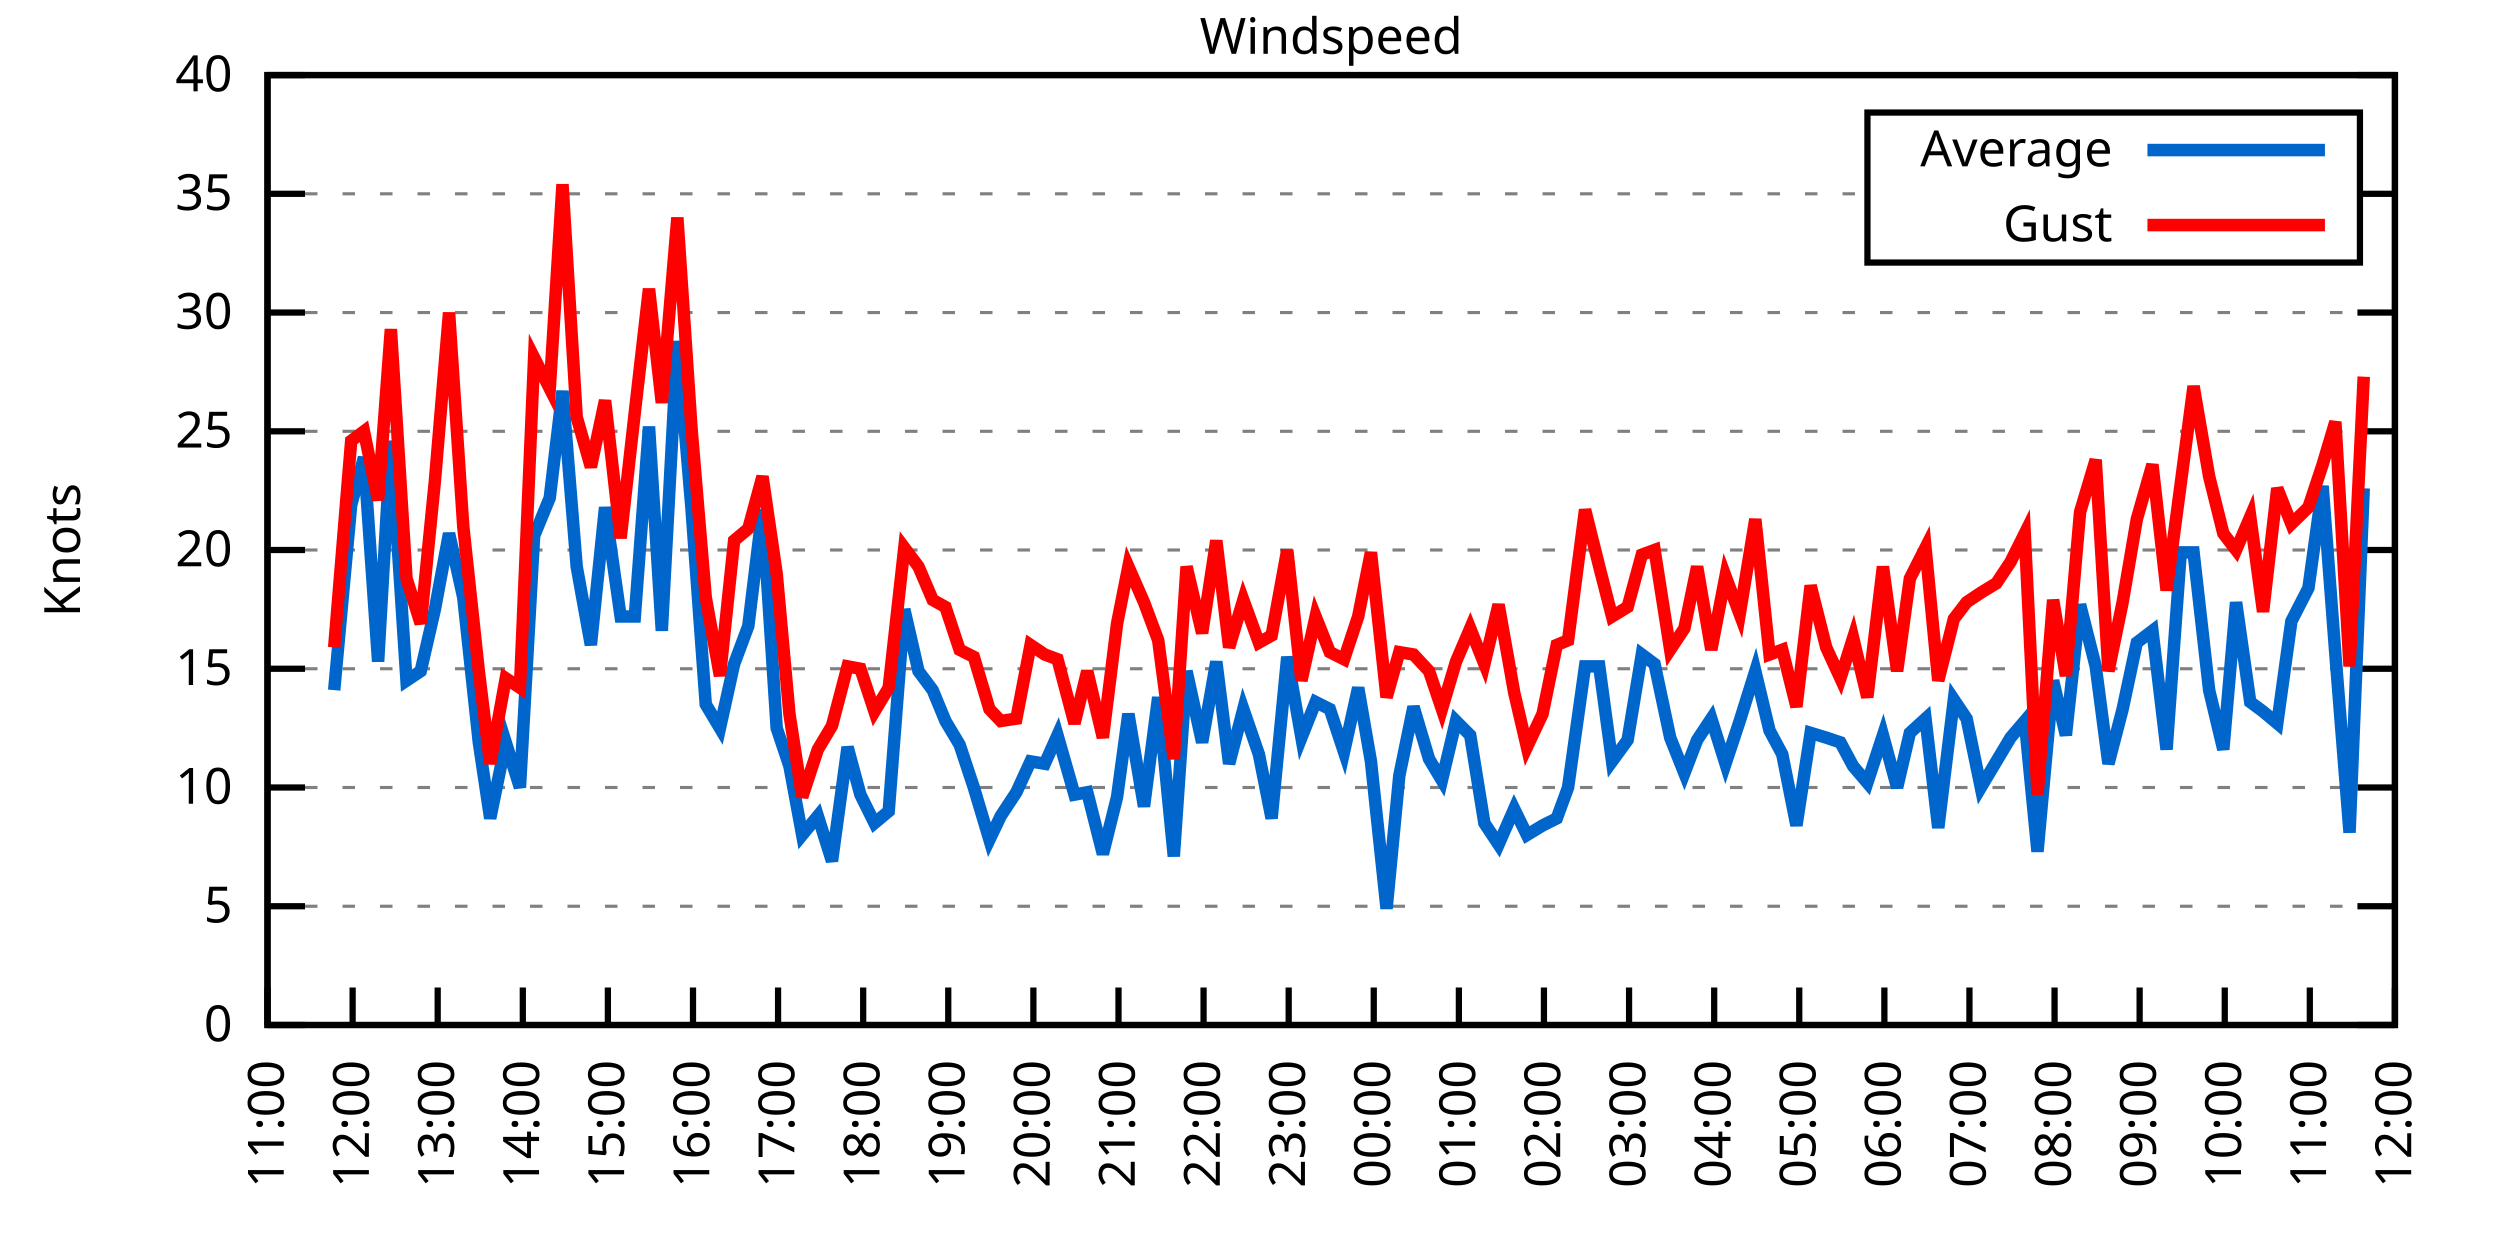
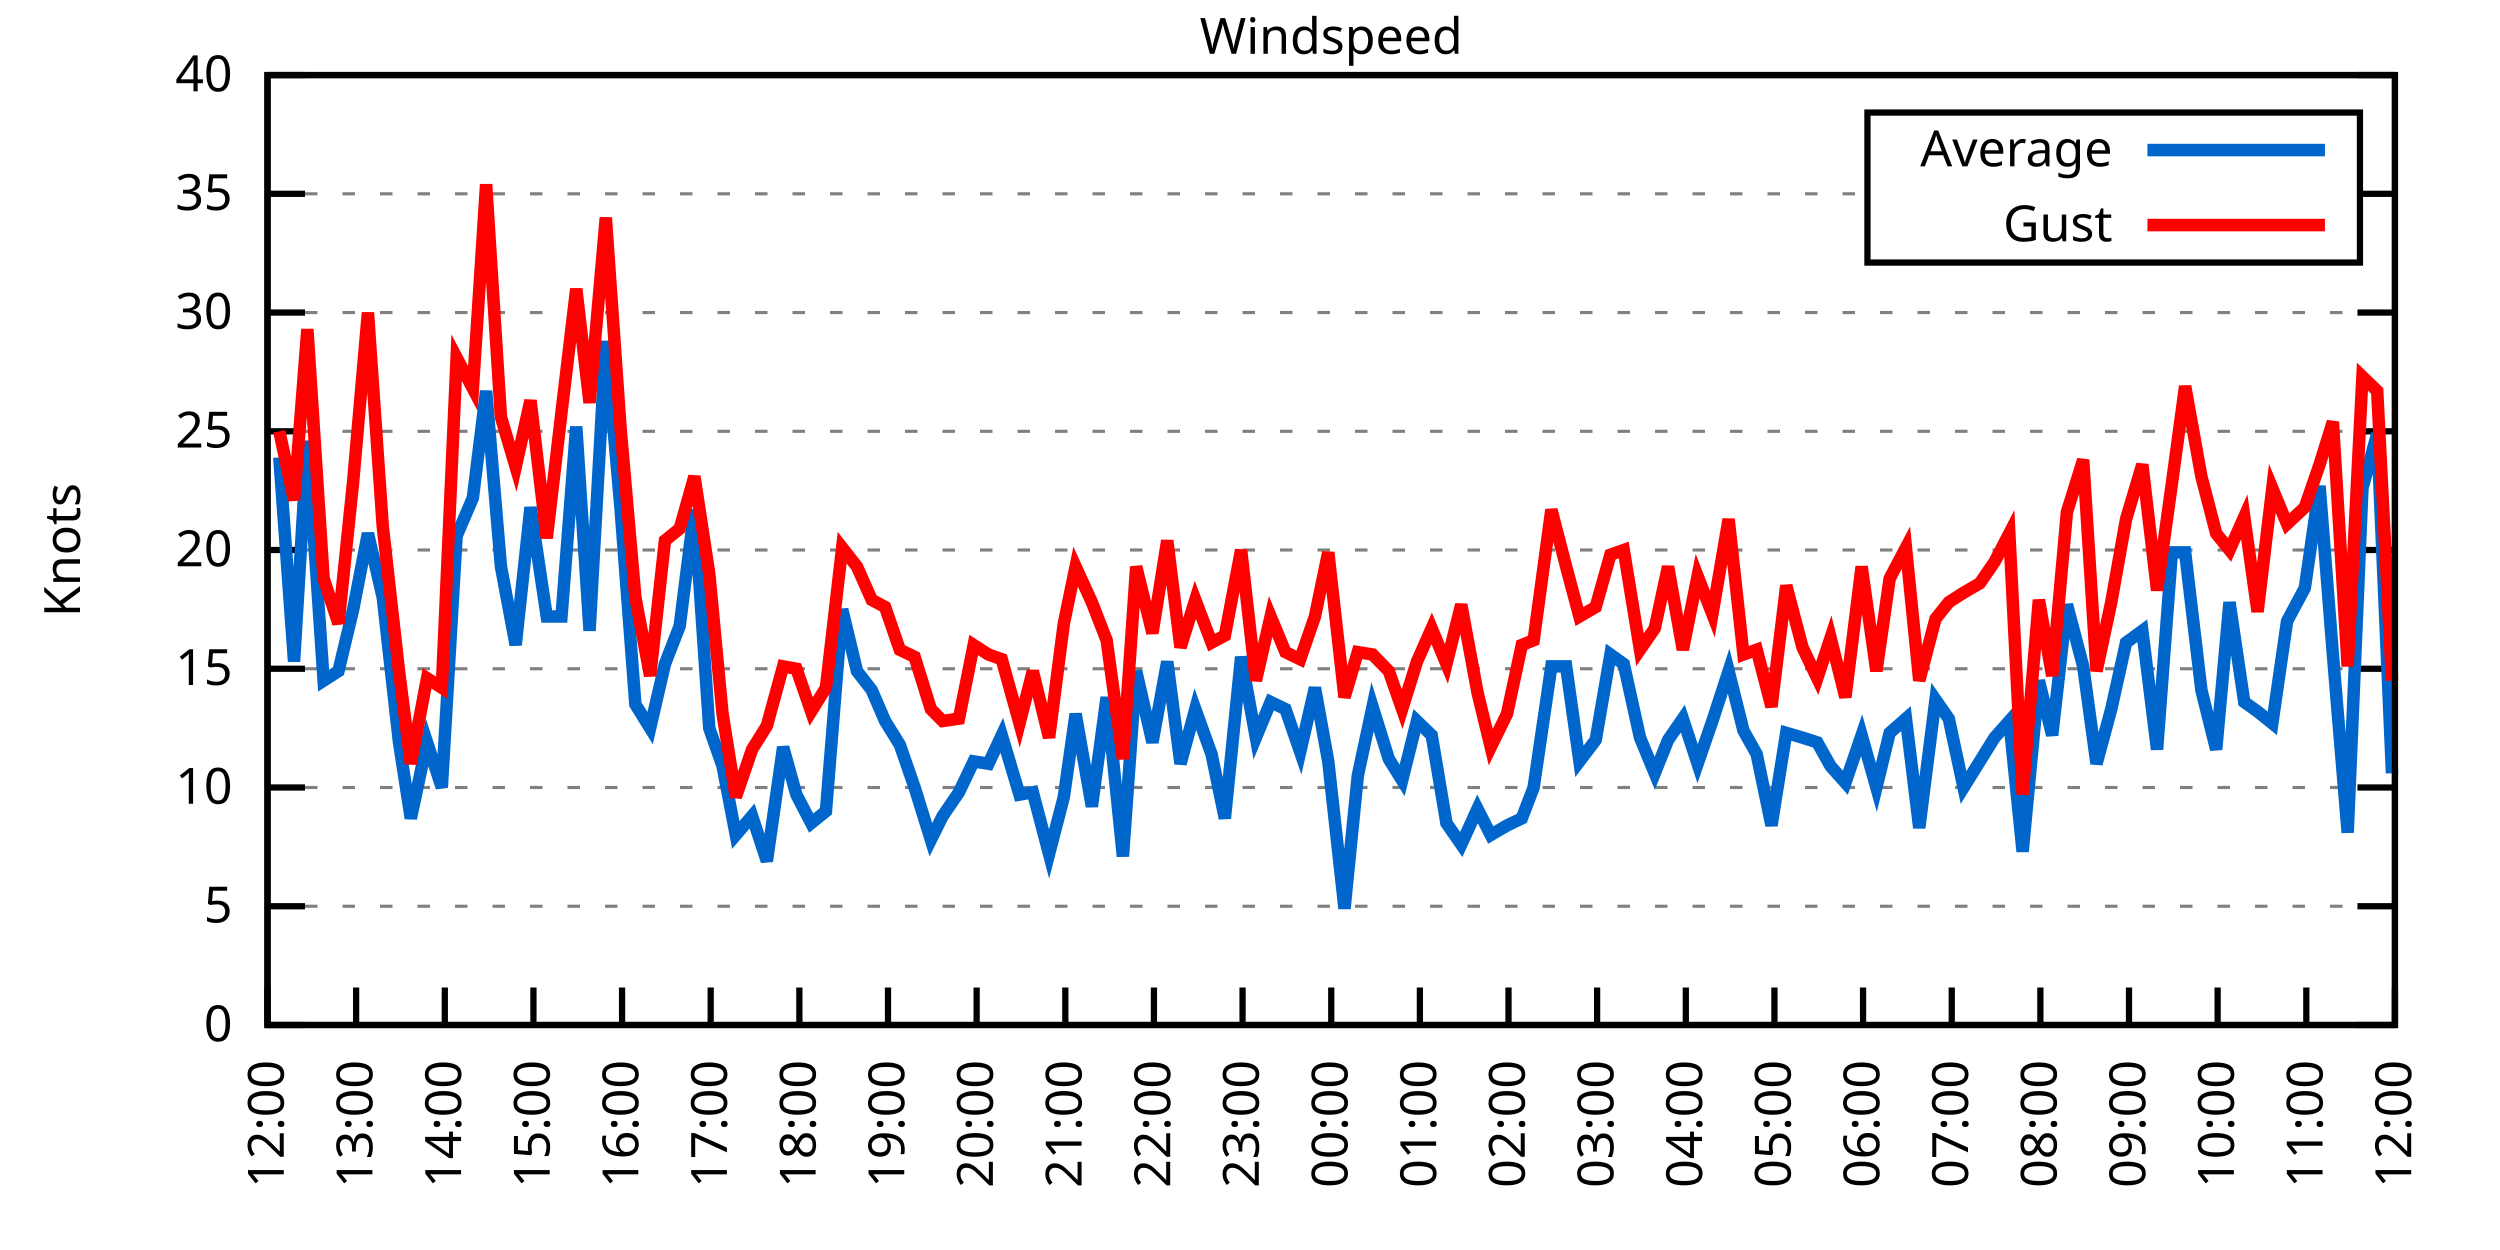
<svg xmlns="http://www.w3.org/2000/svg" xmlns:xlink="http://www.w3.org/1999/xlink" width="400" height="200" viewBox="0 0 400 200">
  <g id="gnuplot_canvas">
    <rect x="0" y="0" width="400" height="200" fill="none" />
    <defs>
      <circle id="gpDot" r="0.5" stroke-width="0.5" stroke="currentColor" />
      <path id="gpPt0" stroke-width="0.333" stroke="currentColor" d="M-1,0 h2 M0,-1 v2" />
      <path id="gpPt1" stroke-width="0.333" stroke="currentColor" d="M-1,-1 L1,1 M1,-1 L-1,1" />
      <path id="gpPt2" stroke-width="0.333" stroke="currentColor" d="M-1,0 L1,0 M0,-1 L0,1 M-1,-1 L1,1 M-1,1 L1,-1" />
      <rect id="gpPt3" stroke-width="0.333" stroke="currentColor" x="-1" y="-1" width="2" height="2" />
      <rect id="gpPt4" stroke-width="0.333" stroke="currentColor" fill="currentColor" x="-1" y="-1" width="2" height="2" />
      <circle id="gpPt5" stroke-width="0.333" stroke="currentColor" cx="0" cy="0" r="1" />
      <use xlink:href="#gpPt5" id="gpPt6" fill="currentColor" stroke="none" />
      <path id="gpPt7" stroke-width="0.333" stroke="currentColor" d="M0,-1.33 L-1.33,0.67 L1.33,0.67 z" />
      <use xlink:href="#gpPt7" id="gpPt8" fill="currentColor" stroke="none" />
      <use xlink:href="#gpPt7" id="gpPt9" stroke="currentColor" transform="rotate(180)" />
      <use xlink:href="#gpPt9" id="gpPt10" fill="currentColor" stroke="none" />
      <use xlink:href="#gpPt3" id="gpPt11" stroke="currentColor" transform="rotate(45)" />
      <use xlink:href="#gpPt11" id="gpPt12" fill="currentColor" stroke="none" />
      <path id="gpPt13" stroke-width="0.333" stroke="currentColor" d="M0,1.330 L1.265,0.411 L0.782,-1.067 L-0.782,-1.076 L-1.265,0.411 z" />
      <use xlink:href="#gpPt13" id="gpPt14" fill="currentColor" stroke="none" />
      <filter id="textbox" filterUnits="objectBoundingBox" x="0" y="0" height="1" width="1">
        <feFlood flood-color="white" flood-opacity="1" result="bgnd" />
        <feComposite in="SourceGraphic" in2="bgnd" operator="atop" />
      </filter>
      <filter id="greybox" filterUnits="objectBoundingBox" x="0" y="0" height="1" width="1">
        <feFlood flood-color="lightgrey" flood-opacity="1" result="grey" />
        <feComposite in="SourceGraphic" in2="grey" operator="atop" />
      </filter>
    </defs>
    <g fill="none" color="white" stroke="currentColor" stroke-width="1.00" stroke-linecap="butt" stroke-linejoin="miter">
</g>
    <g fill="none" color="black" stroke="currentColor" stroke-width="1.00" stroke-linecap="butt" stroke-linejoin="miter">
      <g stroke="none" shape-rendering="crispEdges">
        <polygon fill="rgb(255, 255, 255)" points="42.80,164.00 383.18,164.00 383.18,12.02 42.80,12.02 " />
      </g>
    </g>
    <g fill="none" color="black" stroke="currentColor" stroke-width="1.00" stroke-linecap="butt" stroke-linejoin="miter">
</g>
    <g fill="none" color="black" stroke="black" stroke-width="0.50" stroke-linecap="butt" stroke-linejoin="miter">
</g>
    <g fill="none" color="gray" stroke="currentColor" stroke-width="0.50" stroke-linecap="butt" stroke-linejoin="miter">
      <path stroke="gray" stroke-dasharray="2,4" class="gridline" d="M42.80,164.00 L383.19,164.00  " />
    </g>
    <g fill="none" color="gray" stroke="gray" stroke-width="1.00" stroke-linecap="butt" stroke-linejoin="miter">
</g>
    <g fill="none" color="black" stroke="currentColor" stroke-width="1.00" stroke-linecap="butt" stroke-linejoin="miter">
      <path stroke="black" d="M42.80,164.00 L48.80,164.00 M383.19,164.00 L377.19,164.00  " />
      <g transform="translate(37.20,166.60)" stroke="none" fill="black" font-family="Sans" font-size="8.00" text-anchor="end">
        <text>
          <tspan font-family="Sans"> 0</tspan>
        </text>
      </g>
    </g>
    <g fill="none" color="black" stroke="currentColor" stroke-width="1.00" stroke-linecap="butt" stroke-linejoin="miter">
</g>
    <g fill="none" color="black" stroke="black" stroke-width="0.50" stroke-linecap="butt" stroke-linejoin="miter">
</g>
    <g fill="none" color="gray" stroke="currentColor" stroke-width="0.50" stroke-linecap="butt" stroke-linejoin="miter">
      <path stroke="gray" stroke-dasharray="2,4" class="gridline" d="M42.80,145.00 L383.19,145.00  " />
    </g>
    <g fill="none" color="gray" stroke="gray" stroke-width="1.00" stroke-linecap="butt" stroke-linejoin="miter">
</g>
    <g fill="none" color="black" stroke="currentColor" stroke-width="1.00" stroke-linecap="butt" stroke-linejoin="miter">
      <path stroke="black" d="M42.80,145.00 L48.80,145.00 M383.19,145.00 L377.19,145.00  " />
      <g transform="translate(37.20,147.60)" stroke="none" fill="black" font-family="Sans" font-size="8.00" text-anchor="end">
        <text>
          <tspan font-family="Sans"> 5</tspan>
        </text>
      </g>
    </g>
    <g fill="none" color="black" stroke="currentColor" stroke-width="1.00" stroke-linecap="butt" stroke-linejoin="miter">
</g>
    <g fill="none" color="black" stroke="black" stroke-width="0.50" stroke-linecap="butt" stroke-linejoin="miter">
</g>
    <g fill="none" color="gray" stroke="currentColor" stroke-width="0.50" stroke-linecap="butt" stroke-linejoin="miter">
      <path stroke="gray" stroke-dasharray="2,4" class="gridline" d="M42.80,126.00 L383.19,126.00  " />
    </g>
    <g fill="none" color="gray" stroke="gray" stroke-width="1.00" stroke-linecap="butt" stroke-linejoin="miter">
</g>
    <g fill="none" color="black" stroke="currentColor" stroke-width="1.00" stroke-linecap="butt" stroke-linejoin="miter">
      <path stroke="black" d="M42.80,126.00 L48.80,126.00 M383.19,126.00 L377.19,126.00  " />
      <g transform="translate(37.20,128.60)" stroke="none" fill="black" font-family="Sans" font-size="8.00" text-anchor="end">
        <text>
          <tspan font-family="Sans"> 10</tspan>
        </text>
      </g>
    </g>
    <g fill="none" color="black" stroke="currentColor" stroke-width="1.00" stroke-linecap="butt" stroke-linejoin="miter">
</g>
    <g fill="none" color="black" stroke="black" stroke-width="0.50" stroke-linecap="butt" stroke-linejoin="miter">
</g>
    <g fill="none" color="gray" stroke="currentColor" stroke-width="0.50" stroke-linecap="butt" stroke-linejoin="miter">
      <path stroke="gray" stroke-dasharray="2,4" class="gridline" d="M42.80,107.00 L383.19,107.00  " />
    </g>
    <g fill="none" color="gray" stroke="gray" stroke-width="1.00" stroke-linecap="butt" stroke-linejoin="miter">
</g>
    <g fill="none" color="black" stroke="currentColor" stroke-width="1.00" stroke-linecap="butt" stroke-linejoin="miter">
      <path stroke="black" d="M42.80,107.00 L48.80,107.00 M383.19,107.00 L377.19,107.00  " />
      <g transform="translate(37.20,109.60)" stroke="none" fill="black" font-family="Sans" font-size="8.00" text-anchor="end">
        <text>
          <tspan font-family="Sans"> 15</tspan>
        </text>
      </g>
    </g>
    <g fill="none" color="black" stroke="currentColor" stroke-width="1.00" stroke-linecap="butt" stroke-linejoin="miter">
</g>
    <g fill="none" color="black" stroke="black" stroke-width="0.50" stroke-linecap="butt" stroke-linejoin="miter">
</g>
    <g fill="none" color="gray" stroke="currentColor" stroke-width="0.50" stroke-linecap="butt" stroke-linejoin="miter">
      <path stroke="gray" stroke-dasharray="2,4" class="gridline" d="M42.80,88.00 L383.19,88.00  " />
    </g>
    <g fill="none" color="gray" stroke="gray" stroke-width="1.00" stroke-linecap="butt" stroke-linejoin="miter">
</g>
    <g fill="none" color="black" stroke="currentColor" stroke-width="1.00" stroke-linecap="butt" stroke-linejoin="miter">
      <path stroke="black" d="M42.80,88.00 L48.80,88.00 M383.19,88.00 L377.19,88.00  " />
      <g transform="translate(37.20,90.60)" stroke="none" fill="black" font-family="Sans" font-size="8.00" text-anchor="end">
        <text>
          <tspan font-family="Sans"> 20</tspan>
        </text>
      </g>
    </g>
    <g fill="none" color="black" stroke="currentColor" stroke-width="1.00" stroke-linecap="butt" stroke-linejoin="miter">
</g>
    <g fill="none" color="black" stroke="black" stroke-width="0.50" stroke-linecap="butt" stroke-linejoin="miter">
</g>
    <g fill="none" color="gray" stroke="currentColor" stroke-width="0.50" stroke-linecap="butt" stroke-linejoin="miter">
      <path stroke="gray" stroke-dasharray="2,4" class="gridline" d="M42.80,69.01 L383.19,69.01  " />
    </g>
    <g fill="none" color="gray" stroke="gray" stroke-width="1.00" stroke-linecap="butt" stroke-linejoin="miter">
</g>
    <g fill="none" color="black" stroke="currentColor" stroke-width="1.00" stroke-linecap="butt" stroke-linejoin="miter">
      <path stroke="black" d="M42.80,69.01 L48.80,69.01 M383.19,69.01 L377.19,69.01  " />
      <g transform="translate(37.20,71.61)" stroke="none" fill="black" font-family="Sans" font-size="8.00" text-anchor="end">
        <text>
          <tspan font-family="Sans"> 25</tspan>
        </text>
      </g>
    </g>
    <g fill="none" color="black" stroke="currentColor" stroke-width="1.00" stroke-linecap="butt" stroke-linejoin="miter">
</g>
    <g fill="none" color="black" stroke="black" stroke-width="0.50" stroke-linecap="butt" stroke-linejoin="miter">
</g>
    <g fill="none" color="gray" stroke="currentColor" stroke-width="0.50" stroke-linecap="butt" stroke-linejoin="miter">
      <path stroke="gray" stroke-dasharray="2,4" class="gridline" d="M42.80,50.01 L383.19,50.01  " />
    </g>
    <g fill="none" color="gray" stroke="gray" stroke-width="1.00" stroke-linecap="butt" stroke-linejoin="miter">
</g>
    <g fill="none" color="black" stroke="currentColor" stroke-width="1.00" stroke-linecap="butt" stroke-linejoin="miter">
      <path stroke="black" d="M42.80,50.01 L48.80,50.01 M383.19,50.01 L377.19,50.01  " />
      <g transform="translate(37.20,52.61)" stroke="none" fill="black" font-family="Sans" font-size="8.00" text-anchor="end">
        <text>
          <tspan font-family="Sans"> 30</tspan>
        </text>
      </g>
    </g>
    <g fill="none" color="black" stroke="currentColor" stroke-width="1.00" stroke-linecap="butt" stroke-linejoin="miter">
</g>
    <g fill="none" color="black" stroke="black" stroke-width="0.50" stroke-linecap="butt" stroke-linejoin="miter">
</g>
    <g fill="none" color="gray" stroke="currentColor" stroke-width="0.50" stroke-linecap="butt" stroke-linejoin="miter">
      <path stroke="gray" stroke-dasharray="2,4" class="gridline" d="M42.80,31.01 L298.79,31.01 M377.59,31.01 L383.19,31.01  " />
    </g>
    <g fill="none" color="gray" stroke="gray" stroke-width="1.00" stroke-linecap="butt" stroke-linejoin="miter">
</g>
    <g fill="none" color="black" stroke="currentColor" stroke-width="1.00" stroke-linecap="butt" stroke-linejoin="miter">
      <path stroke="black" d="M42.80,31.01 L48.80,31.01 M383.19,31.01 L377.19,31.01  " />
      <g transform="translate(37.20,33.61)" stroke="none" fill="black" font-family="Sans" font-size="8.00" text-anchor="end">
        <text>
          <tspan font-family="Sans"> 35</tspan>
        </text>
      </g>
    </g>
    <g fill="none" color="black" stroke="currentColor" stroke-width="1.00" stroke-linecap="butt" stroke-linejoin="miter">
</g>
    <g fill="none" color="black" stroke="black" stroke-width="0.50" stroke-linecap="butt" stroke-linejoin="miter">
</g>
    <g fill="none" color="gray" stroke="currentColor" stroke-width="0.50" stroke-linecap="butt" stroke-linejoin="miter">
      <path stroke="gray" stroke-dasharray="2,4" class="gridline" d="M42.80,12.01 L383.19,12.01  " />
    </g>
    <g fill="none" color="gray" stroke="gray" stroke-width="1.00" stroke-linecap="butt" stroke-linejoin="miter">
</g>
    <g fill="none" color="black" stroke="currentColor" stroke-width="1.00" stroke-linecap="butt" stroke-linejoin="miter">
      <path stroke="black" d="M42.80,12.01 L48.80,12.01 M383.19,12.01 L377.19,12.01  " />
      <g transform="translate(37.20,14.61)" stroke="none" fill="black" font-family="Sans" font-size="8.00" text-anchor="end">
        <text>
          <tspan font-family="Sans"> 40</tspan>
        </text>
      </g>
    </g>
    <g fill="none" color="black" stroke="currentColor" stroke-width="1.00" stroke-linecap="butt" stroke-linejoin="miter">
      <path stroke="black" d="M42.80,164.00 L42.80,158.00  " />
      <g transform="translate(45.40,169.60) rotate(270.00)" stroke="none" fill="black" font-family="Sans" font-size="8.00" text-anchor="end">
        <text>
-           <tspan font-family="Sans">11:00</tspan>
-         </text>
-       </g>
-     </g>
-     <g fill="none" color="black" stroke="currentColor" stroke-width="1.00" stroke-linecap="butt" stroke-linejoin="miter">
-       <path stroke="black" d="M56.42,164.00 L56.42,158.00  " />
-       <g transform="translate(59.02,169.60) rotate(270.00)" stroke="none" fill="black" font-family="Sans" font-size="8.00" text-anchor="end">
-         <text>
          <tspan font-family="Sans">12:00</tspan>
        </text>
      </g>
    </g>
    <g fill="none" color="black" stroke="currentColor" stroke-width="1.00" stroke-linecap="butt" stroke-linejoin="miter">
-       <path stroke="black" d="M70.03,164.00 L70.03,158.00  " />
-       <g transform="translate(72.63,169.60) rotate(270.00)" stroke="none" fill="black" font-family="Sans" font-size="8.00" text-anchor="end">
+       <path stroke="black" d="M56.98,164.00 L56.98,158.00  " />
+       <g transform="translate(59.58,169.60) rotate(270.00)" stroke="none" fill="black" font-family="Sans" font-size="8.00" text-anchor="end">
        <text>
          <tspan font-family="Sans">13:00</tspan>
        </text>
      </g>
    </g>
    <g fill="none" color="black" stroke="currentColor" stroke-width="1.00" stroke-linecap="butt" stroke-linejoin="miter">
-       <path stroke="black" d="M83.65,164.00 L83.65,158.00  " />
-       <g transform="translate(86.25,169.60) rotate(270.00)" stroke="none" fill="black" font-family="Sans" font-size="8.00" text-anchor="end">
+       <path stroke="black" d="M71.17,164.00 L71.17,158.00  " />
+       <g transform="translate(73.77,169.60) rotate(270.00)" stroke="none" fill="black" font-family="Sans" font-size="8.00" text-anchor="end">
        <text>
          <tspan font-family="Sans">14:00</tspan>
        </text>
      </g>
    </g>
    <g fill="none" color="black" stroke="currentColor" stroke-width="1.00" stroke-linecap="butt" stroke-linejoin="miter">
-       <path stroke="black" d="M97.26,164.00 L97.26,158.00  " />
-       <g transform="translate(99.86,169.60) rotate(270.00)" stroke="none" fill="black" font-family="Sans" font-size="8.00" text-anchor="end">
+       <path stroke="black" d="M85.35,164.00 L85.35,158.00  " />
+       <g transform="translate(87.95,169.60) rotate(270.00)" stroke="none" fill="black" font-family="Sans" font-size="8.00" text-anchor="end">
        <text>
          <tspan font-family="Sans">15:00</tspan>
        </text>
      </g>
    </g>
    <g fill="none" color="black" stroke="currentColor" stroke-width="1.00" stroke-linecap="butt" stroke-linejoin="miter">
-       <path stroke="black" d="M110.88,164.00 L110.88,158.00  " />
-       <g transform="translate(113.48,169.60) rotate(270.00)" stroke="none" fill="black" font-family="Sans" font-size="8.00" text-anchor="end">
+       <path stroke="black" d="M99.53,164.00 L99.53,158.00  " />
+       <g transform="translate(102.13,169.60) rotate(270.00)" stroke="none" fill="black" font-family="Sans" font-size="8.00" text-anchor="end">
        <text>
          <tspan font-family="Sans">16:00</tspan>
        </text>
      </g>
    </g>
    <g fill="none" color="black" stroke="currentColor" stroke-width="1.00" stroke-linecap="butt" stroke-linejoin="miter">
-       <path stroke="black" d="M124.49,164.00 L124.49,158.00  " />
-       <g transform="translate(127.09,169.60) rotate(270.00)" stroke="none" fill="black" font-family="Sans" font-size="8.00" text-anchor="end">
+       <path stroke="black" d="M113.71,164.00 L113.71,158.00  " />
+       <g transform="translate(116.31,169.60) rotate(270.00)" stroke="none" fill="black" font-family="Sans" font-size="8.00" text-anchor="end">
        <text>
          <tspan font-family="Sans">17:00</tspan>
        </text>
      </g>
    </g>
    <g fill="none" color="black" stroke="currentColor" stroke-width="1.00" stroke-linecap="butt" stroke-linejoin="miter">
-       <path stroke="black" d="M138.11,164.00 L138.11,158.00  " />
-       <g transform="translate(140.71,169.60) rotate(270.00)" stroke="none" fill="black" font-family="Sans" font-size="8.00" text-anchor="end">
+       <path stroke="black" d="M127.90,164.00 L127.90,158.00  " />
+       <g transform="translate(130.50,169.60) rotate(270.00)" stroke="none" fill="black" font-family="Sans" font-size="8.00" text-anchor="end">
        <text>
          <tspan font-family="Sans">18:00</tspan>
        </text>
      </g>
    </g>
    <g fill="none" color="black" stroke="currentColor" stroke-width="1.00" stroke-linecap="butt" stroke-linejoin="miter">
-       <path stroke="black" d="M151.72,164.00 L151.72,158.00  " />
-       <g transform="translate(154.32,169.60) rotate(270.00)" stroke="none" fill="black" font-family="Sans" font-size="8.00" text-anchor="end">
+       <path stroke="black" d="M142.08,164.00 L142.08,158.00  " />
+       <g transform="translate(144.68,169.60) rotate(270.00)" stroke="none" fill="black" font-family="Sans" font-size="8.00" text-anchor="end">
        <text>
          <tspan font-family="Sans">19:00</tspan>
        </text>
      </g>
    </g>
    <g fill="none" color="black" stroke="currentColor" stroke-width="1.00" stroke-linecap="butt" stroke-linejoin="miter">
-       <path stroke="black" d="M165.34,164.00 L165.34,158.00  " />
-       <g transform="translate(167.94,169.60) rotate(270.00)" stroke="none" fill="black" font-family="Sans" font-size="8.00" text-anchor="end">
+       <path stroke="black" d="M156.26,164.00 L156.26,158.00  " />
+       <g transform="translate(158.86,169.60) rotate(270.00)" stroke="none" fill="black" font-family="Sans" font-size="8.00" text-anchor="end">
        <text>
          <tspan font-family="Sans">20:00</tspan>
        </text>
      </g>
    </g>
    <g fill="none" color="black" stroke="currentColor" stroke-width="1.00" stroke-linecap="butt" stroke-linejoin="miter">
-       <path stroke="black" d="M178.96,164.00 L178.96,158.00  " />
-       <g transform="translate(181.56,169.60) rotate(270.00)" stroke="none" fill="black" font-family="Sans" font-size="8.00" text-anchor="end">
+       <path stroke="black" d="M170.45,164.00 L170.45,158.00  " />
+       <g transform="translate(173.05,169.60) rotate(270.00)" stroke="none" fill="black" font-family="Sans" font-size="8.00" text-anchor="end">
        <text>
          <tspan font-family="Sans">21:00</tspan>
        </text>
      </g>
    </g>
    <g fill="none" color="black" stroke="currentColor" stroke-width="1.00" stroke-linecap="butt" stroke-linejoin="miter">
-       <path stroke="black" d="M192.57,164.00 L192.57,158.00  " />
-       <g transform="translate(195.17,169.60) rotate(270.00)" stroke="none" fill="black" font-family="Sans" font-size="8.00" text-anchor="end">
+       <path stroke="black" d="M184.63,164.00 L184.63,158.00  " />
+       <g transform="translate(187.23,169.60) rotate(270.00)" stroke="none" fill="black" font-family="Sans" font-size="8.00" text-anchor="end">
        <text>
          <tspan font-family="Sans">22:00</tspan>
        </text>
      </g>
    </g>
    <g fill="none" color="black" stroke="currentColor" stroke-width="1.00" stroke-linecap="butt" stroke-linejoin="miter">
-       <path stroke="black" d="M206.19,164.00 L206.19,158.00  " />
-       <g transform="translate(208.79,169.60) rotate(270.00)" stroke="none" fill="black" font-family="Sans" font-size="8.00" text-anchor="end">
+       <path stroke="black" d="M198.81,164.00 L198.81,158.00  " />
+       <g transform="translate(201.41,169.60) rotate(270.00)" stroke="none" fill="black" font-family="Sans" font-size="8.00" text-anchor="end">
        <text>
          <tspan font-family="Sans">23:00</tspan>
        </text>
      </g>
    </g>
    <g fill="none" color="black" stroke="currentColor" stroke-width="1.00" stroke-linecap="butt" stroke-linejoin="miter">
-       <path stroke="black" d="M219.80,164.00 L219.80,158.00  " />
-       <g transform="translate(222.40,169.60) rotate(270.00)" stroke="none" fill="black" font-family="Sans" font-size="8.00" text-anchor="end">
+       <path stroke="black" d="M213.00,164.00 L213.00,158.00  " />
+       <g transform="translate(215.60,169.60) rotate(270.00)" stroke="none" fill="black" font-family="Sans" font-size="8.00" text-anchor="end">
        <text>
          <tspan font-family="Sans">00:00</tspan>
        </text>
      </g>
    </g>
    <g fill="none" color="black" stroke="currentColor" stroke-width="1.00" stroke-linecap="butt" stroke-linejoin="miter">
-       <path stroke="black" d="M233.42,164.00 L233.42,158.00  " />
-       <g transform="translate(236.02,169.60) rotate(270.00)" stroke="none" fill="black" font-family="Sans" font-size="8.00" text-anchor="end">
+       <path stroke="black" d="M227.18,164.00 L227.18,158.00  " />
+       <g transform="translate(229.78,169.60) rotate(270.00)" stroke="none" fill="black" font-family="Sans" font-size="8.00" text-anchor="end">
        <text>
          <tspan font-family="Sans">01:00</tspan>
        </text>
      </g>
    </g>
    <g fill="none" color="black" stroke="currentColor" stroke-width="1.00" stroke-linecap="butt" stroke-linejoin="miter">
-       <path stroke="black" d="M247.03,164.00 L247.03,158.00  " />
-       <g transform="translate(249.63,169.60) rotate(270.00)" stroke="none" fill="black" font-family="Sans" font-size="8.00" text-anchor="end">
+       <path stroke="black" d="M241.36,164.00 L241.36,158.00  " />
+       <g transform="translate(243.96,169.60) rotate(270.00)" stroke="none" fill="black" font-family="Sans" font-size="8.00" text-anchor="end">
        <text>
          <tspan font-family="Sans">02:00</tspan>
        </text>
      </g>
    </g>
    <g fill="none" color="black" stroke="currentColor" stroke-width="1.00" stroke-linecap="butt" stroke-linejoin="miter">
-       <path stroke="black" d="M260.65,164.00 L260.65,158.00  " />
-       <g transform="translate(263.25,169.60) rotate(270.00)" stroke="none" fill="black" font-family="Sans" font-size="8.00" text-anchor="end">
+       <path stroke="black" d="M255.54,164.00 L255.54,158.00  " />
+       <g transform="translate(258.14,169.60) rotate(270.00)" stroke="none" fill="black" font-family="Sans" font-size="8.00" text-anchor="end">
        <text>
          <tspan font-family="Sans">03:00</tspan>
        </text>
      </g>
    </g>
    <g fill="none" color="black" stroke="currentColor" stroke-width="1.00" stroke-linecap="butt" stroke-linejoin="miter">
-       <path stroke="black" d="M274.27,164.00 L274.27,158.00  " />
-       <g transform="translate(276.87,169.60) rotate(270.00)" stroke="none" fill="black" font-family="Sans" font-size="8.00" text-anchor="end">
+       <path stroke="black" d="M269.73,164.00 L269.73,158.00  " />
+       <g transform="translate(272.33,169.60) rotate(270.00)" stroke="none" fill="black" font-family="Sans" font-size="8.00" text-anchor="end">
        <text>
          <tspan font-family="Sans">04:00</tspan>
        </text>
      </g>
    </g>
    <g fill="none" color="black" stroke="currentColor" stroke-width="1.00" stroke-linecap="butt" stroke-linejoin="miter">
-       <path stroke="black" d="M287.88,164.00 L287.88,158.00  " />
-       <g transform="translate(290.48,169.60) rotate(270.00)" stroke="none" fill="black" font-family="Sans" font-size="8.00" text-anchor="end">
+       <path stroke="black" d="M283.91,164.00 L283.91,158.00  " />
+       <g transform="translate(286.51,169.60) rotate(270.00)" stroke="none" fill="black" font-family="Sans" font-size="8.00" text-anchor="end">
        <text>
          <tspan font-family="Sans">05:00</tspan>
        </text>
      </g>
    </g>
    <g fill="none" color="black" stroke="currentColor" stroke-width="1.00" stroke-linecap="butt" stroke-linejoin="miter">
-       <path stroke="black" d="M301.50,164.00 L301.50,158.00  " />
-       <g transform="translate(304.10,169.60) rotate(270.00)" stroke="none" fill="black" font-family="Sans" font-size="8.00" text-anchor="end">
+       <path stroke="black" d="M298.09,164.00 L298.09,158.00  " />
+       <g transform="translate(300.69,169.60) rotate(270.00)" stroke="none" fill="black" font-family="Sans" font-size="8.00" text-anchor="end">
        <text>
          <tspan font-family="Sans">06:00</tspan>
        </text>
      </g>
    </g>
    <g fill="none" color="black" stroke="currentColor" stroke-width="1.00" stroke-linecap="butt" stroke-linejoin="miter">
-       <path stroke="black" d="M315.11,164.00 L315.11,158.00  " />
-       <g transform="translate(317.71,169.60) rotate(270.00)" stroke="none" fill="black" font-family="Sans" font-size="8.00" text-anchor="end">
+       <path stroke="black" d="M312.28,164.00 L312.28,158.00  " />
+       <g transform="translate(314.88,169.60) rotate(270.00)" stroke="none" fill="black" font-family="Sans" font-size="8.00" text-anchor="end">
        <text>
          <tspan font-family="Sans">07:00</tspan>
        </text>
      </g>
    </g>
    <g fill="none" color="black" stroke="currentColor" stroke-width="1.00" stroke-linecap="butt" stroke-linejoin="miter">
-       <path stroke="black" d="M328.73,164.00 L328.73,158.00  " />
-       <g transform="translate(331.33,169.60) rotate(270.00)" stroke="none" fill="black" font-family="Sans" font-size="8.00" text-anchor="end">
+       <path stroke="black" d="M326.46,164.00 L326.46,158.00  " />
+       <g transform="translate(329.06,169.60) rotate(270.00)" stroke="none" fill="black" font-family="Sans" font-size="8.00" text-anchor="end">
        <text>
          <tspan font-family="Sans">08:00</tspan>
        </text>
      </g>
    </g>
    <g fill="none" color="black" stroke="currentColor" stroke-width="1.00" stroke-linecap="butt" stroke-linejoin="miter">
-       <path stroke="black" d="M342.34,164.00 L342.34,158.00  " />
-       <g transform="translate(344.94,169.60) rotate(270.00)" stroke="none" fill="black" font-family="Sans" font-size="8.00" text-anchor="end">
+       <path stroke="black" d="M340.64,164.00 L340.64,158.00  " />
+       <g transform="translate(343.24,169.60) rotate(270.00)" stroke="none" fill="black" font-family="Sans" font-size="8.00" text-anchor="end">
        <text>
          <tspan font-family="Sans">09:00</tspan>
        </text>
      </g>
    </g>
    <g fill="none" color="black" stroke="currentColor" stroke-width="1.00" stroke-linecap="butt" stroke-linejoin="miter">
-       <path stroke="black" d="M355.96,164.00 L355.96,158.00  " />
-       <g transform="translate(358.56,169.60) rotate(270.00)" stroke="none" fill="black" font-family="Sans" font-size="8.00" text-anchor="end">
+       <path stroke="black" d="M354.82,164.00 L354.82,158.00  " />
+       <g transform="translate(357.42,169.60) rotate(270.00)" stroke="none" fill="black" font-family="Sans" font-size="8.00" text-anchor="end">
        <text>
          <tspan font-family="Sans">10:00</tspan>
        </text>
      </g>
    </g>
    <g fill="none" color="black" stroke="currentColor" stroke-width="1.00" stroke-linecap="butt" stroke-linejoin="miter">
-       <path stroke="black" d="M369.57,164.00 L369.57,158.00  " />
-       <g transform="translate(372.17,169.60) rotate(270.00)" stroke="none" fill="black" font-family="Sans" font-size="8.00" text-anchor="end">
+       <path stroke="black" d="M369.01,164.00 L369.01,158.00  " />
+       <g transform="translate(371.61,169.60) rotate(270.00)" stroke="none" fill="black" font-family="Sans" font-size="8.00" text-anchor="end">
        <text>
          <tspan font-family="Sans">11:00</tspan>
        </text>
      </g>
    </g>
    <g fill="none" color="black" stroke="currentColor" stroke-width="1.00" stroke-linecap="butt" stroke-linejoin="miter">
      <path stroke="black" d="M383.19,164.00 L383.19,158.00  " />
      <g transform="translate(385.79,169.60) rotate(270.00)" stroke="none" fill="black" font-family="Sans" font-size="8.00" text-anchor="end">
        <text>
          <tspan font-family="Sans">12:00</tspan>
        </text>
      </g>
    </g>
    <g fill="none" color="black" stroke="currentColor" stroke-width="1.00" stroke-linecap="butt" stroke-linejoin="miter">
</g>
    <g fill="none" color="black" stroke="currentColor" stroke-width="1.00" stroke-linecap="butt" stroke-linejoin="miter">
      <path stroke="black" d="M42.80,12.01 L42.80,164.00 L383.19,164.00 L383.19,12.01 L42.80,12.01 Z  " />
    </g>
    <g fill="none" color="black" stroke="currentColor" stroke-width="1.00" stroke-linecap="butt" stroke-linejoin="miter">
</g>
    <g fill="none" color="black" stroke="currentColor" stroke-width="1.00" stroke-linecap="butt" stroke-linejoin="miter">
      <path stroke="black" d="M298.79,42.01 L298.79,18.01 L377.59,18.01 L377.59,42.01 L298.79,42.01 Z  " />
    </g>
    <g id="Windspeed_plot_1">
      <g fill="none" color="white" stroke="black" stroke-width="2.00" stroke-linecap="butt" stroke-linejoin="miter">
</g>
      <g fill="none" color="black" stroke="currentColor" stroke-width="2.00" stroke-linecap="butt" stroke-linejoin="miter">
        <g transform="translate(337.99,26.61)" stroke="none" fill="black" font-family="Sans" font-size="8.00" text-anchor="end">
          <text>
            <tspan font-family="Sans">Average</tspan>
          </text>
        </g>
      </g>
      <g fill="none" color="black" stroke="currentColor" stroke-width="2.00" stroke-linecap="butt" stroke-linejoin="miter">
-         <path stroke="rgb(  0, 102, 204)" d="M343.59,24.01 L371.99,24.01 M53.47,110.42 L56.19,80.79 L58.23,73.19 L60.50,105.86 L62.54,70.53 L65.04,108.90   L67.31,107.38 L69.58,97.50 L71.85,85.35 L74.12,95.60 L76.61,118.78 L78.43,130.94 L80.92,118.78 L83.19,126.00   L85.46,85.73 L87.96,79.65 L90.00,62.55 L92.27,90.66 L94.54,103.20 L96.81,81.17 L99.30,98.64 L101.57,98.64   L103.84,68.25 L105.89,100.92 L108.38,54.57 L110.65,81.55 L112.92,112.70 L115.19,116.50 L117.46,106.24 L119.73,100.16   L122.00,81.55 L124.27,116.50 L126.31,122.58 L128.35,133.60 L130.85,130.56 L133.12,137.78 L135.61,119.54 L137.66,127.14   L139.92,131.70 L142.19,129.80 L144.69,97.50 L146.96,107.38 L149.23,110.42 L151.27,115.36 L153.54,119.16 L155.81,126.00   L158.31,134.36 L160.12,130.56 L162.62,126.76 L164.89,121.82 L167.16,122.20 L169.20,117.64 L171.92,127.14 L173.96,126.76   L176.46,136.64 L178.73,127.52 L180.54,114.22 L183.04,129.04 L185.31,111.56 L187.81,137.02 L189.85,107.38 L192.34,118.78   L194.61,105.86 L196.66,122.20 L198.93,113.46 L201.42,120.68 L203.46,130.94 L205.96,105.10 L208.23,118.02 L210.50,112.32   L212.77,113.46 L215.04,120.30 L217.31,110.04 L219.35,121.82 L221.85,145.38 L223.89,124.10 L226.16,113.08 L228.65,121.44   L230.70,124.86 L232.96,115.36 L235.23,117.64 L237.50,131.70 L239.77,135.12 L242.27,129.42 L244.31,133.60 L246.81,132.08   L249.08,130.94 L250.89,126.00 L253.61,106.62 L255.88,106.62 L257.93,121.82 L260.42,118.40 L262.69,104.72 L264.73,106.24   L267.23,118.02 L269.50,123.72 L271.54,118.40 L273.81,114.98 L276.08,122.20 L278.35,115.36 L280.85,107.38 L283.12,116.88   L285.16,120.68 L287.43,132.08 L289.70,117.26 L292.19,118.02 L294.46,118.78 L296.50,122.58 L298.77,125.24 L301.27,117.64   L303.54,126.00 L305.58,117.26 L308.08,114.98 L310.12,132.46 L312.62,111.94 L314.66,114.98 L316.93,126.00 L319.42,121.82   L321.69,118.02 L323.96,115.36 L326.00,136.26 L328.50,108.90 L330.54,117.64 L332.81,96.74 L335.31,106.62 L337.35,122.20   L339.62,113.46 L341.89,102.82 L344.39,100.92 L346.65,119.92 L348.92,88.38 L350.97,88.38 L353.46,110.42 L355.73,119.92   L357.77,96.36 L360.04,112.32 L362.09,113.84 L364.36,115.74 L366.62,99.40 L369.35,94.08 L371.62,77.75 L373.66,104.72   L375.93,133.22 L378.20,78.13  " />
+         <path stroke="rgb(  0, 102, 204)" d="M343.59,24.01 L371.99,24.01 M44.69,73.19 L47.05,105.86 L49.18,70.53 L51.78,108.90 L54.15,107.38 L56.51,97.50   L58.87,85.35 L61.24,95.60 L63.84,118.78 L65.73,130.94 L68.33,118.78 L70.69,126.00 L73.06,85.73 L75.66,79.65   L77.78,62.55 L80.15,90.66 L82.51,103.20 L84.88,81.17 L87.48,98.64 L89.84,98.64 L92.20,68.25 L94.33,100.92   L96.93,54.57 L99.30,81.55 L101.66,112.70 L104.02,116.50 L106.39,106.24 L108.75,100.16 L111.11,81.55 L113.48,116.50   L115.61,122.58 L117.73,133.60 L120.33,130.56 L122.70,137.78 L125.30,119.54 L127.42,127.14 L129.79,131.70 L132.15,129.80   L134.75,97.50 L137.12,107.38 L139.48,110.42 L141.61,115.36 L143.97,119.16 L146.34,126.00 L148.94,134.36 L150.83,130.56   L153.43,126.76 L155.79,121.82 L158.15,122.20 L160.28,117.64 L163.12,127.14 L165.25,126.76 L167.85,136.64 L170.21,127.52   L172.10,114.22 L174.70,129.04 L177.06,111.56 L179.67,137.02 L181.79,107.38 L184.39,118.78 L186.76,105.86 L188.88,122.20   L191.25,113.46 L193.85,120.68 L195.98,130.94 L198.58,105.10 L200.94,118.02 L203.30,112.32 L205.67,113.46 L208.03,120.30   L210.39,110.04 L212.52,121.82 L215.12,145.38 L217.25,124.10 L219.61,113.08 L222.21,121.44 L224.34,124.86 L226.71,115.36   L229.07,117.64 L231.43,131.70 L233.80,135.12 L236.40,129.42 L238.52,133.60 L241.12,132.08 L243.49,130.94 L245.38,126.00   L248.22,106.62 L250.58,106.62 L252.71,121.82 L255.31,118.40 L257.67,104.72 L259.80,106.24 L262.40,118.02 L264.76,123.72   L266.89,118.40 L269.25,114.98 L271.62,122.20 L273.98,115.36 L276.58,107.38 L278.95,116.88 L281.07,120.68 L283.44,132.08   L285.80,117.26 L288.40,118.02 L290.76,118.78 L292.89,122.58 L295.26,125.24 L297.86,117.64 L300.22,126.00 L302.35,117.26   L304.95,114.98 L307.08,132.46 L309.68,111.94 L311.80,114.98 L314.17,126.00 L316.77,121.82 L319.13,118.02 L321.49,115.36   L323.62,136.26 L326.22,108.90 L328.35,117.64 L330.71,96.74 L333.31,106.62 L335.44,122.20 L337.80,113.46 L340.17,102.82   L342.77,100.92 L345.13,119.92 L347.50,88.38 L349.62,88.38 L352.22,110.42 L354.59,119.92 L356.72,96.36 L359.08,112.32   L361.21,113.84 L363.57,115.74 L365.93,99.40 L368.77,94.08 L371.13,77.75 L373.26,104.72 L375.63,133.22 L377.99,78.13   L380.35,69.39 L382.72,123.72  " />
      </g>
    </g>
    <g id="Windspeed_plot_2">
      <g fill="none" color="black" stroke="currentColor" stroke-width="2.00" stroke-linecap="butt" stroke-linejoin="miter">
        <g transform="translate(337.99,38.61)" stroke="none" fill="black" font-family="Sans" font-size="8.00" text-anchor="end">
          <text>
            <tspan font-family="Sans">Gust</tspan>
          </text>
        </g>
      </g>
      <g fill="none" color="black" stroke="currentColor" stroke-width="2.00" stroke-linecap="butt" stroke-linejoin="miter">
-         <path stroke="rgb(255,   0,   0)" d="M343.59,36.01 L371.99,36.01 M53.47,103.58 L56.19,70.53 L58.23,69.01 L60.50,80.03 L62.54,52.67 L65.04,92.56   L67.31,99.78 L69.58,76.99 L71.85,50.01 L74.12,84.21 L76.61,107.38 L78.43,122.20 L80.92,108.52 L83.19,110.04   L85.46,57.23 L87.96,62.17 L90.00,29.49 L92.27,66.73 L94.54,74.71 L96.81,64.07 L99.30,86.11 L101.57,65.97   L103.84,46.21 L105.89,64.45 L108.38,34.81 L110.65,68.63 L112.92,95.60 L115.19,108.14 L117.46,86.49 L119.73,84.59   L122.00,76.23 L124.27,91.80 L126.31,114.22 L128.35,127.52 L130.85,119.92 L133.12,116.12 L135.61,106.62 L137.66,107.00   L139.92,113.84 L142.19,110.04 L144.69,87.63 L146.96,90.66 L149.23,95.98 L151.27,97.12 L153.54,103.96 L155.81,105.10   L158.31,113.46 L160.12,115.36 L162.62,114.98 L164.89,103.20 L167.16,104.72 L169.20,105.48 L171.92,115.74 L173.96,107.38   L176.46,118.02 L178.73,99.78 L180.54,90.66 L183.04,96.36 L185.31,102.44 L187.81,121.44 L189.85,90.66 L192.34,101.30   L194.61,86.49 L196.66,103.58 L198.93,95.98 L201.42,102.82 L203.46,101.68 L205.96,88.00 L208.23,108.90 L210.50,98.64   L212.77,104.34 L215.04,105.48 L217.31,98.64 L219.35,88.38 L221.85,111.56 L223.89,104.34 L226.16,104.72 L228.65,107.38   L230.70,113.46 L232.96,105.86 L235.23,100.54 L237.50,106.24 L239.77,96.74 L242.27,110.80 L244.31,119.54 L246.81,114.22   L249.08,103.20 L250.89,102.44 L253.61,81.55 L255.88,90.66 L257.93,98.64 L260.42,97.12 L262.69,88.76 L264.73,88.00   L267.23,103.96 L269.50,100.54 L271.54,90.66 L273.81,103.96 L276.08,92.18 L278.35,98.26 L280.85,83.07 L283.12,104.72   L285.16,103.96 L287.43,113.08 L289.70,93.70 L292.19,103.58 L294.46,108.52 L296.50,102.06 L298.77,111.56 L301.27,90.66   L303.54,107.38 L305.58,92.56 L308.08,87.63 L310.12,108.90 L312.62,99.02 L314.66,96.36 L316.93,94.84 L319.42,93.32   L321.69,89.90 L323.96,85.35 L326.00,127.14 L328.50,95.98 L330.54,108.14 L332.81,81.93 L335.31,73.57 L337.35,107.38   L339.62,96.36 L341.89,83.07 L344.39,74.33 L346.65,94.46 L348.92,77.37 L350.97,61.79 L353.46,76.23 L355.73,85.35   L357.77,88.00 L360.04,82.69 L362.09,97.88 L364.36,78.13 L366.62,83.83 L369.35,81.17 L371.62,74.33 L373.66,67.49   L375.93,106.62 L378.20,60.27  " />
+         <path stroke="rgb(255,   0,   0)" d="M343.59,36.01 L371.99,36.01 M44.69,69.01 L47.05,80.03 L49.18,52.67 L51.78,92.56 L54.15,99.78 L56.51,76.99   L58.87,50.01 L61.24,84.21 L63.84,107.38 L65.73,122.20 L68.33,108.52 L70.69,110.04 L73.06,57.23 L75.66,62.17   L77.78,29.49 L80.15,66.73 L82.51,74.71 L84.88,64.07 L87.48,86.11 L89.84,65.97 L92.20,46.21 L94.33,64.45   L96.93,34.81 L99.30,68.63 L101.66,95.60 L104.02,108.14 L106.39,86.49 L108.75,84.59 L111.11,76.23 L113.48,91.80   L115.61,114.22 L117.73,127.52 L120.33,119.92 L122.70,116.12 L125.30,106.62 L127.42,107.00 L129.79,113.84 L132.15,110.04   L134.75,87.63 L137.12,90.66 L139.48,95.98 L141.61,97.12 L143.97,103.96 L146.34,105.10 L148.94,113.46 L150.83,115.36   L153.43,114.98 L155.79,103.20 L158.15,104.72 L160.28,105.48 L163.12,115.74 L165.25,107.38 L167.85,118.02 L170.21,99.78   L172.10,90.66 L174.70,96.36 L177.06,102.44 L179.67,121.44 L181.79,90.66 L184.39,101.30 L186.76,86.49 L188.88,103.58   L191.25,95.98 L193.85,102.82 L195.98,101.68 L198.58,88.00 L200.94,108.90 L203.30,98.64 L205.67,104.34 L208.03,105.48   L210.39,98.64 L212.52,88.38 L215.12,111.56 L217.25,104.34 L219.61,104.72 L222.21,107.38 L224.34,113.46 L226.71,105.86   L229.07,100.54 L231.43,106.24 L233.80,96.74 L236.40,110.80 L238.52,119.54 L241.12,114.22 L243.49,103.20 L245.38,102.44   L248.22,81.55 L250.58,90.66 L252.71,98.64 L255.31,97.12 L257.67,88.76 L259.80,88.00 L262.40,103.96 L264.76,100.54   L266.89,90.66 L269.25,103.96 L271.62,92.18 L273.98,98.26 L276.58,83.07 L278.95,104.72 L281.07,103.96 L283.44,113.08   L285.80,93.70 L288.40,103.58 L290.76,108.52 L292.89,102.06 L295.26,111.56 L297.86,90.66 L300.22,107.38 L302.35,92.56   L304.95,87.63 L307.08,108.90 L309.68,99.02 L311.80,96.36 L314.17,94.84 L316.77,93.32 L319.13,89.90 L321.49,85.35   L323.62,127.14 L326.22,95.98 L328.35,108.14 L330.71,81.93 L333.31,73.57 L335.44,107.38 L337.80,96.36 L340.17,83.07   L342.77,74.33 L345.13,94.46 L347.50,77.37 L349.62,61.79 L352.22,76.23 L354.59,85.35 L356.72,88.00 L359.08,82.69   L361.21,97.88 L363.57,78.13 L365.93,83.83 L368.77,81.17 L371.13,74.33 L373.26,67.49 L375.63,106.62 L377.99,60.27   L380.35,62.55 L382.72,108.90  " />
      </g>
    </g>
    <g fill="none" color="black" stroke="currentColor" stroke-width="2.00" stroke-linecap="butt" stroke-linejoin="miter">
</g>
    <g fill="none" color="black" stroke="black" stroke-width="1.00" stroke-linecap="butt" stroke-linejoin="miter">
</g>
    <g fill="none" color="black" stroke="currentColor" stroke-width="1.00" stroke-linecap="butt" stroke-linejoin="miter">
      <path stroke="black" d="M42.80,12.01 L42.80,164.00 L383.19,164.00 L383.19,12.01 L42.80,12.01 Z  " />
      <g transform="translate(12.80,88.01) rotate(270.00)" stroke="none" fill="black" font-family="Sans" font-size="8.00" text-anchor="middle">
        <text>
          <tspan font-family="Sans">Knots</tspan>
        </text>
      </g>
    </g>
    <g fill="none" color="black" stroke="currentColor" stroke-width="1.00" stroke-linecap="butt" stroke-linejoin="miter">
</g>
    <g fill="none" color="black" stroke="currentColor" stroke-width="1.00" stroke-linecap="butt" stroke-linejoin="miter">
      <g transform="translate(212.99,8.61)" stroke="none" fill="black" font-family="Sans" font-size="8.00" text-anchor="middle">
        <text>
          <tspan font-family="Sans">Windspeed</tspan>
        </text>
      </g>
    </g>
    <g fill="none" color="black" stroke="currentColor" stroke-width="1.00" stroke-linecap="butt" stroke-linejoin="miter">
</g>
  </g>
</svg>
